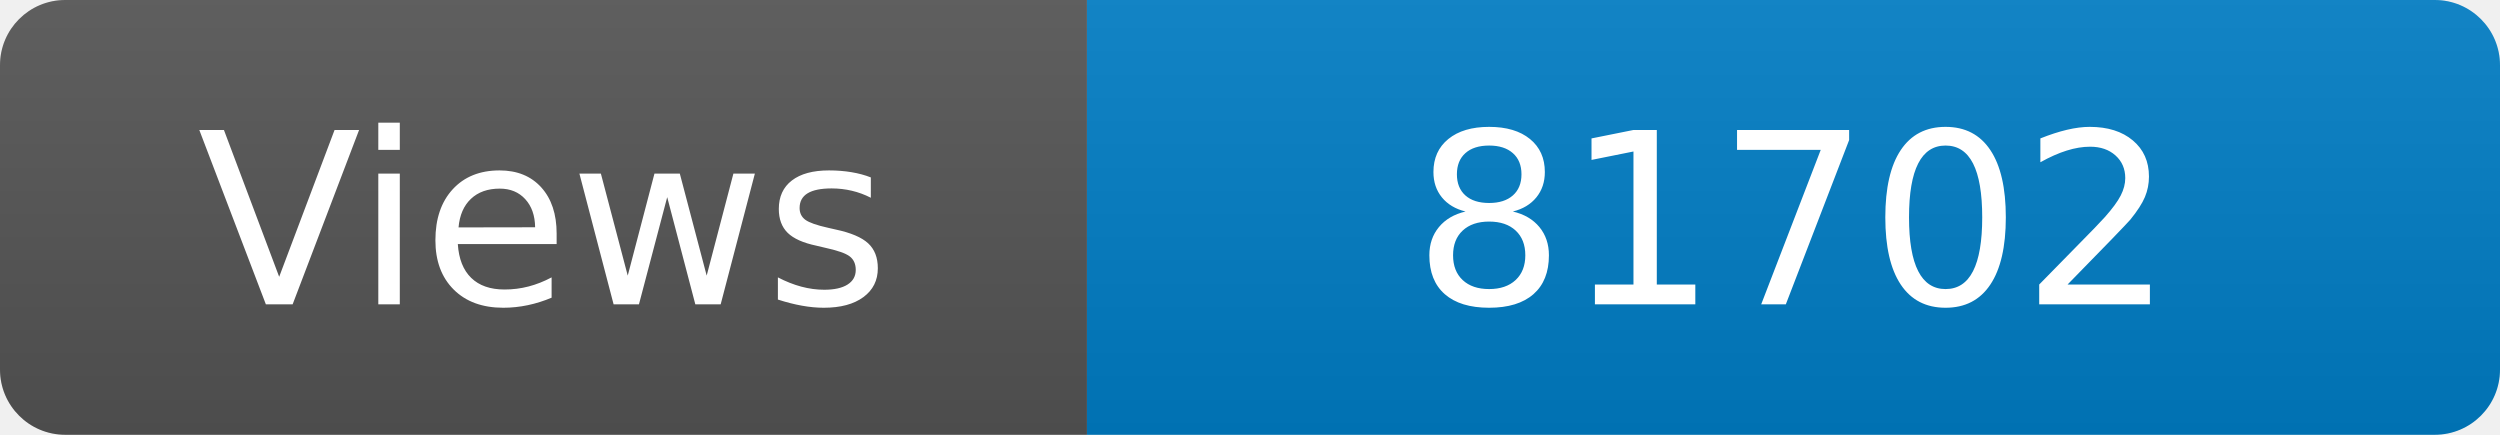
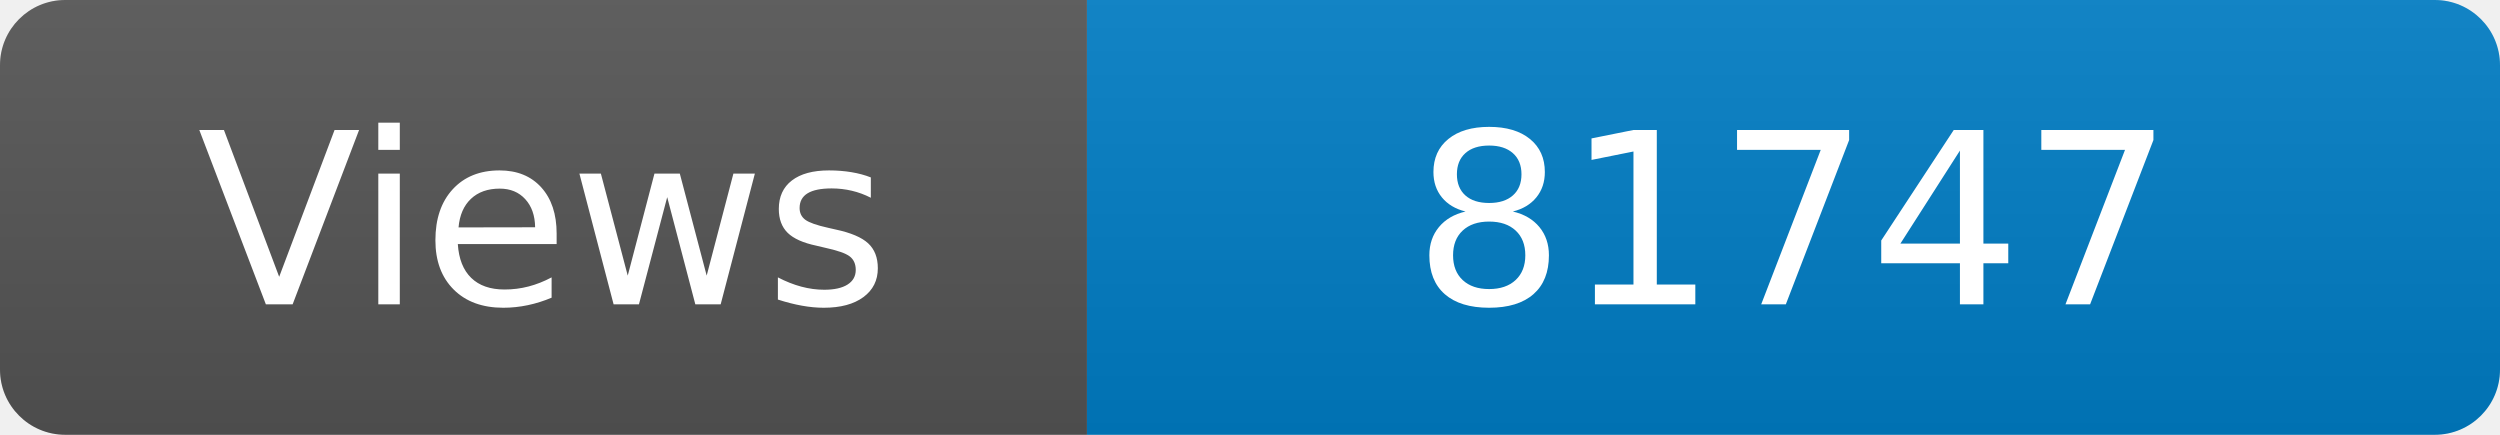
<svg xmlns="http://www.w3.org/2000/svg" width="115" height="20" role="img" aria-label="Maintained?: yes">
  <linearGradient id="s" x2="0" y2="100%">
    <stop offset="0" stop-color="#bbb" stop-opacity=".1" />
    <stop offset="1" stop-opacity=".1" />
  </linearGradient>
  <clipPath id="r">
    <rect width="115" height="20" rx="3" fill="#fff" />
  </clipPath>
  <g clip-path="url(#r)">
    <rect width="50" height="20" fill="#555" />
    <rect x="50" width="160" height="20" fill="#007ec6" />
    <rect width="115" height="20" fill="url(#s)" />
  </g>
  <g fill="#fff" text-anchor="middle" font-family="Verdana,Geneva,DejaVu Sans,sans-serif" font-size="110">
    <text x="250" y="140" transform="scale(.1)" fill="#fff">Views</text>
-     <text x="825" y="140" transform="scale(.1)" fill="#fff">81702</text>
+     <text x="825" y="140" transform="scale(.1)" fill="#fff">81747</text>
  </g>
</svg>
